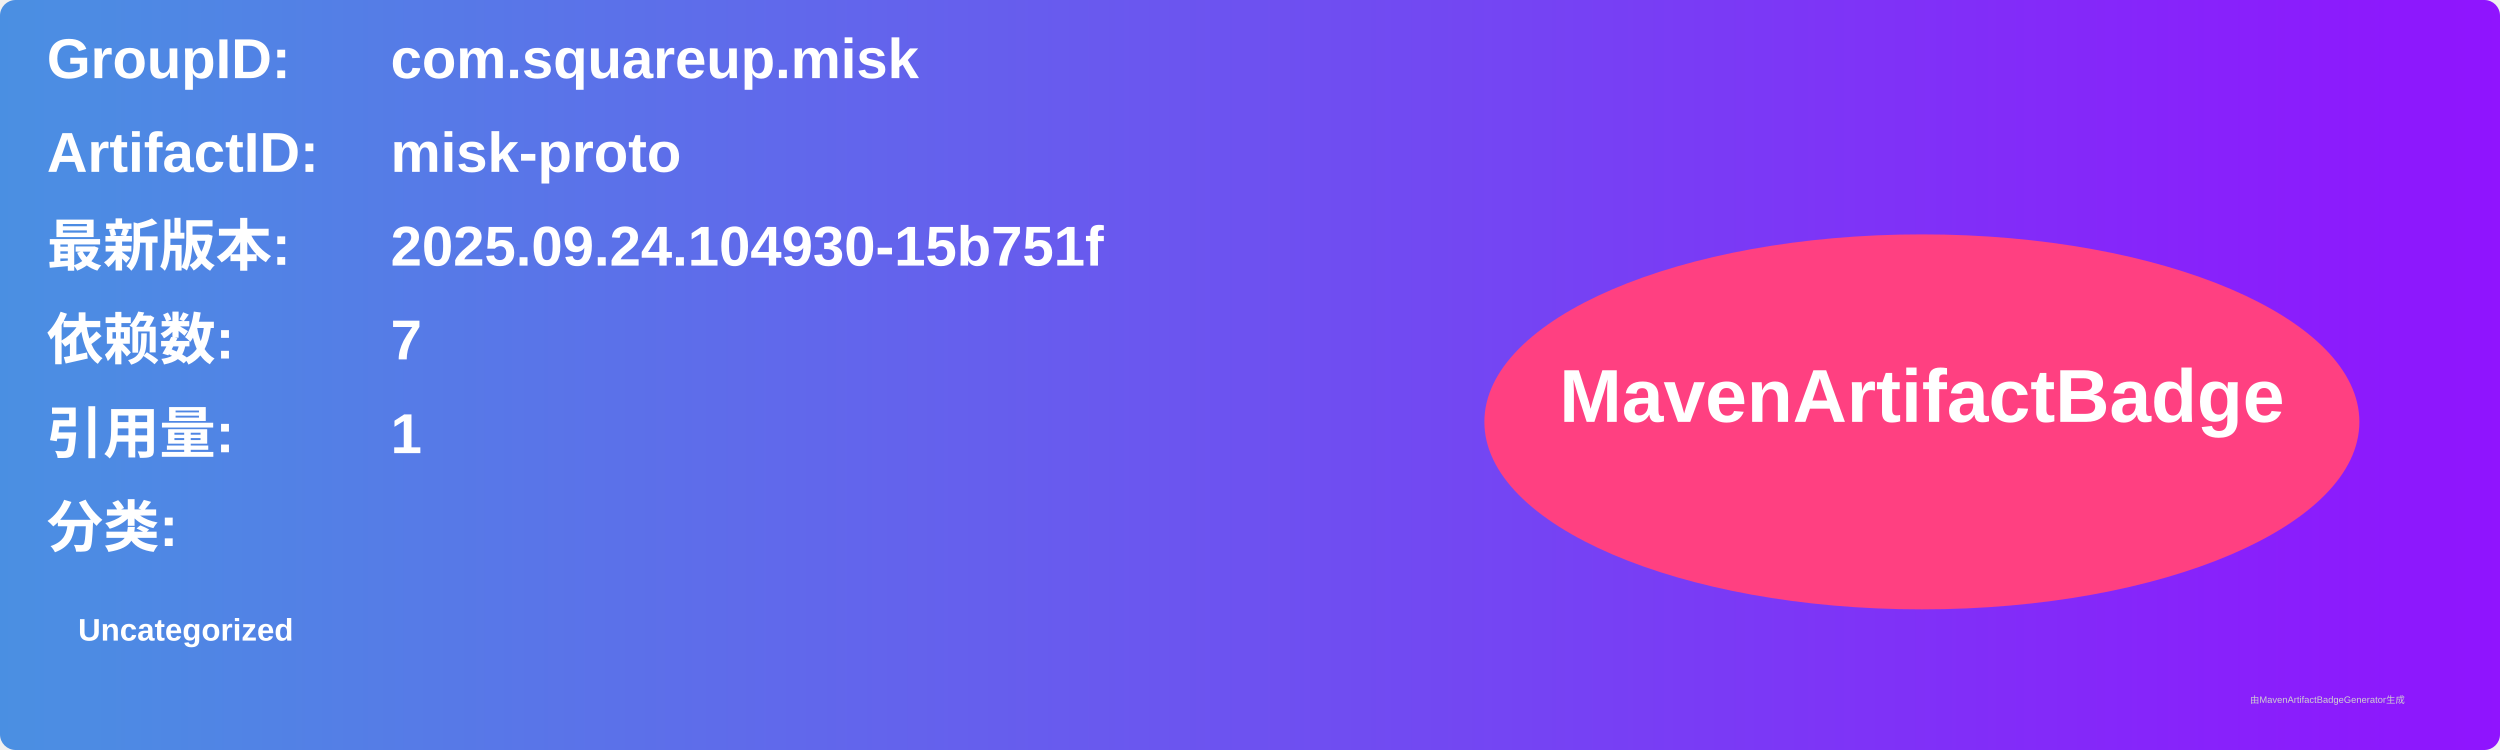
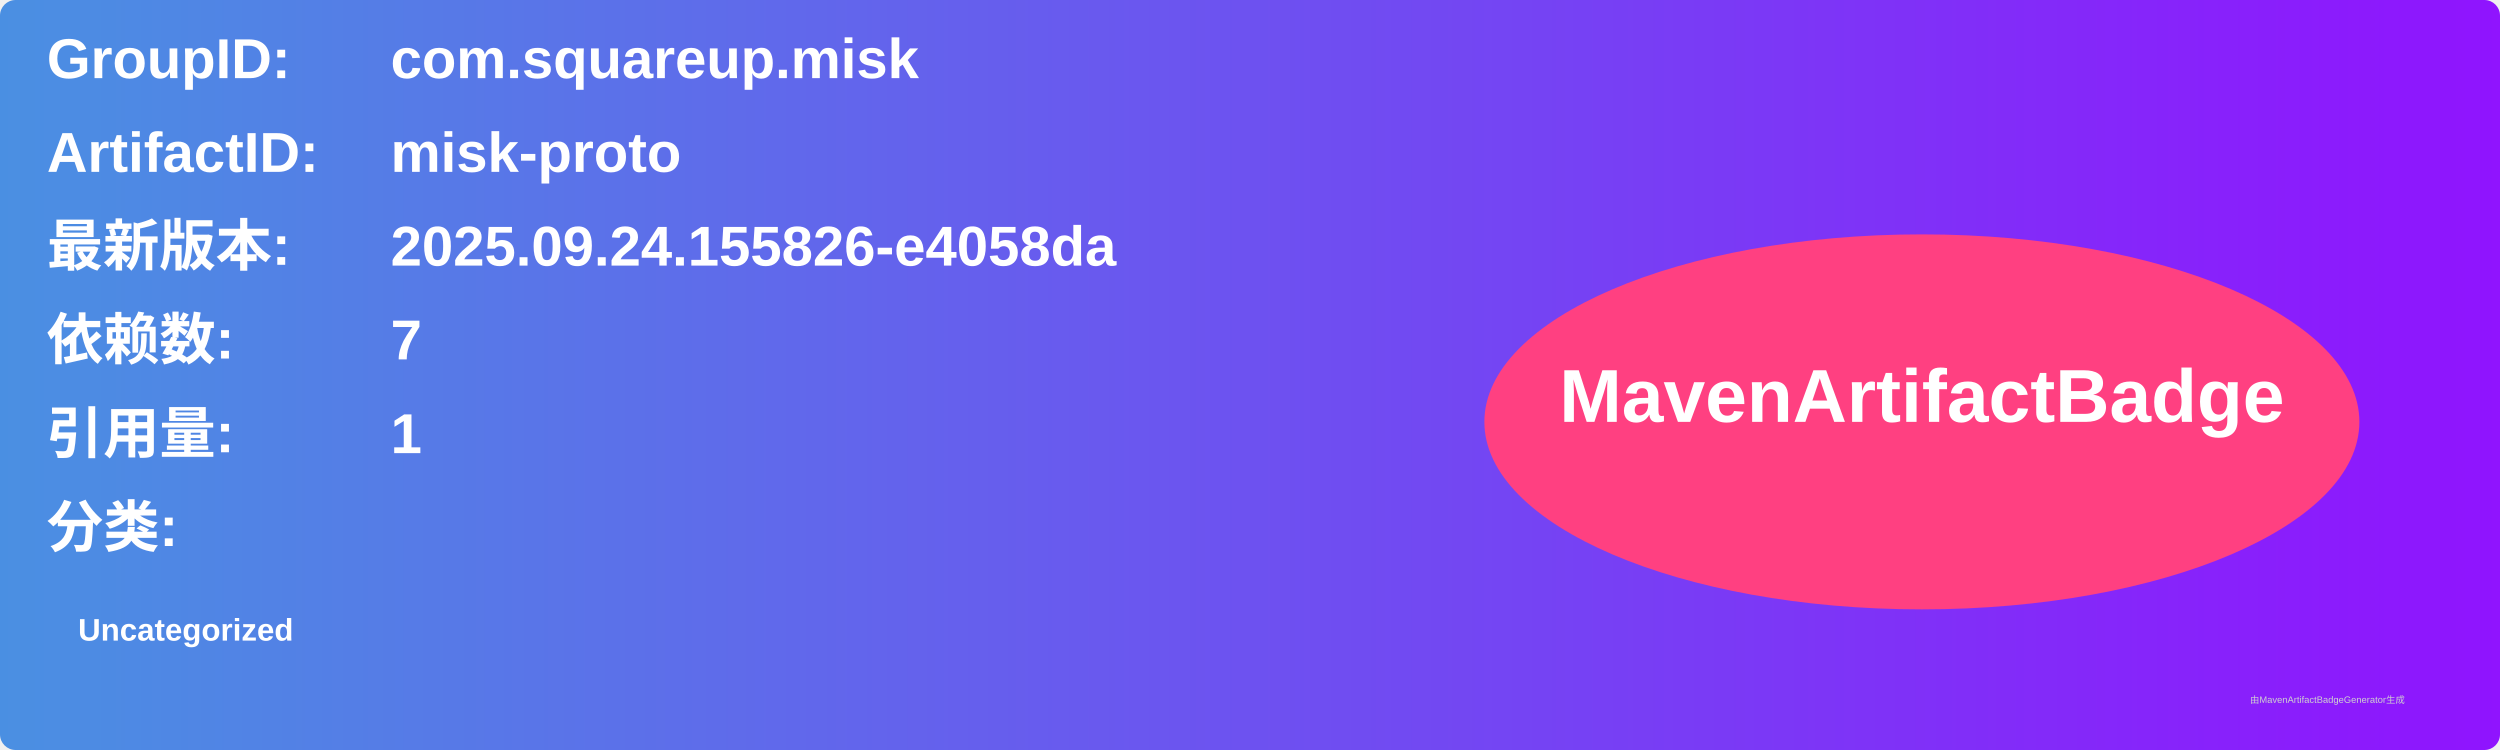
<svg xmlns="http://www.w3.org/2000/svg" width="800" height="240" viewBox="0 0 800 240">
  <linearGradient id="grad" x1="0%" y1="0%" x2="100%" y2="0%">
    <stop offset="0%" stop-color="#4a90e2" />
    <stop offset="100%" stop-color="#9013fe" />
  </linearGradient>
  <rect width="100%" height="100%" rx="5" ry="5" fill="url(#grad)" />
  <g transform="translate(15, 15)">
    <text x="0" y="10" font-family="Arial" font-size="18" fill="white" font-weight="bold" width="260">GroupID:</text>
    <text x="110" y="10" font-family="Arial" font-size="18" fill="white" font-weight="bold" width="460">com.squareup.misk</text>
    <text x="0" y="40" font-family="Arial" font-size="18" fill="white" font-weight="bold" width="260">ArtifactID:</text>
    <text x="110" y="40" font-family="Arial" font-size="18" fill="white" font-weight="bold" width="460">misk-proto</text>
    <text x="0" y="70" font-family="Arial" font-size="18" fill="white" font-weight="bold">最新版本:</text>
    <text x="110" y="70" font-family="Arial" font-size="18" fill="white" font-weight="bold">
-       <tspan font-weight="bold">2025.09.24.104930-15b751f</tspan>
+       <tspan font-weight="bold">2025.09.24.155826-e4058da</tspan>
    </text>
    <text x="0" y="100" font-family="Arial" font-size="18" fill="white" font-weight="bold">依赖数: </text>
    <text x="110" y="100" font-family="Arial" font-size="18" fill="white">
      <tspan font-weight="bold">7</tspan>
    </text>
    <text x="0" y="130" font-family="Arial" font-size="18" fill="white" font-weight="bold">引用量: </text>
    <text x="110" y="130" font-family="Arial" font-size="18" fill="white">
      <tspan font-weight="bold">1</tspan>
    </text>
    <text x="0" y="160" font-family="Arial" font-size="18" fill="white" font-weight="bold">分类:</text>
    <text x="10" y="190" font-family="Arial" font-size="10" fill="white">
      <tspan font-weight="bold">Uncategorized</tspan>
    </text>
    <ellipse cx="600" cy="120" rx="140" ry="60" fill="#ff4081" />
    <text x="600" y="120" text-anchor="middle" font-family="Arial" font-size="24" fill="white" font-weight="bold">MavenArtifactBadge</text>
  </g>
  <text x="720" y="225" font-family="Arial" font-size="3" fill="#d0d0d0">由MavenArtifactBadgeGenerator生成</text>
</svg>
